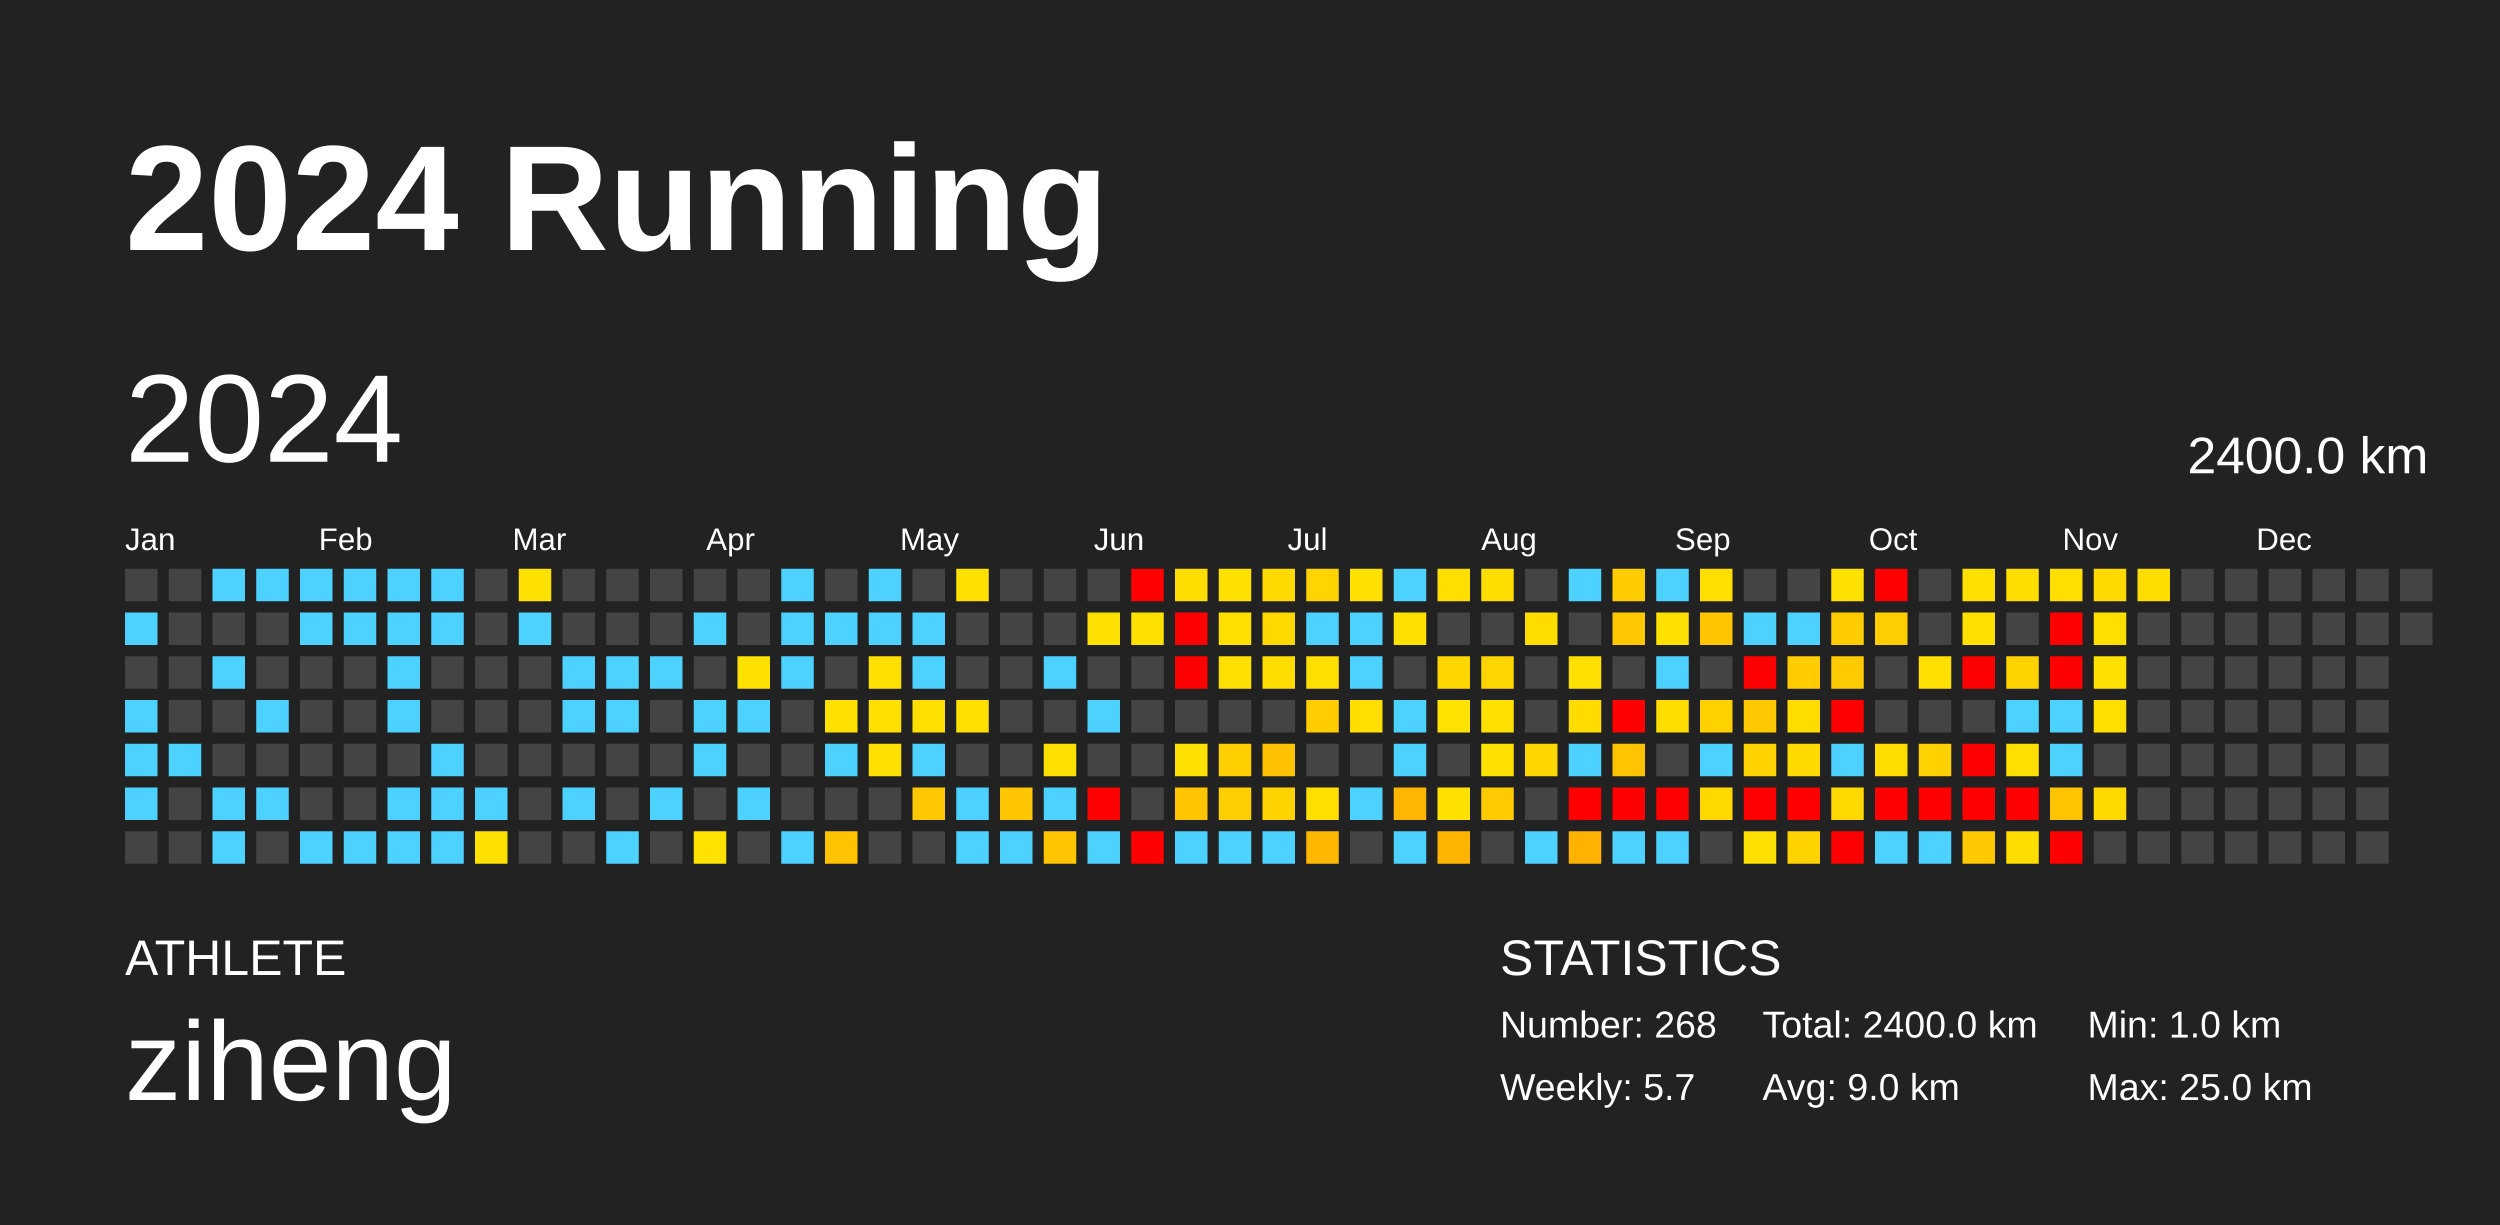
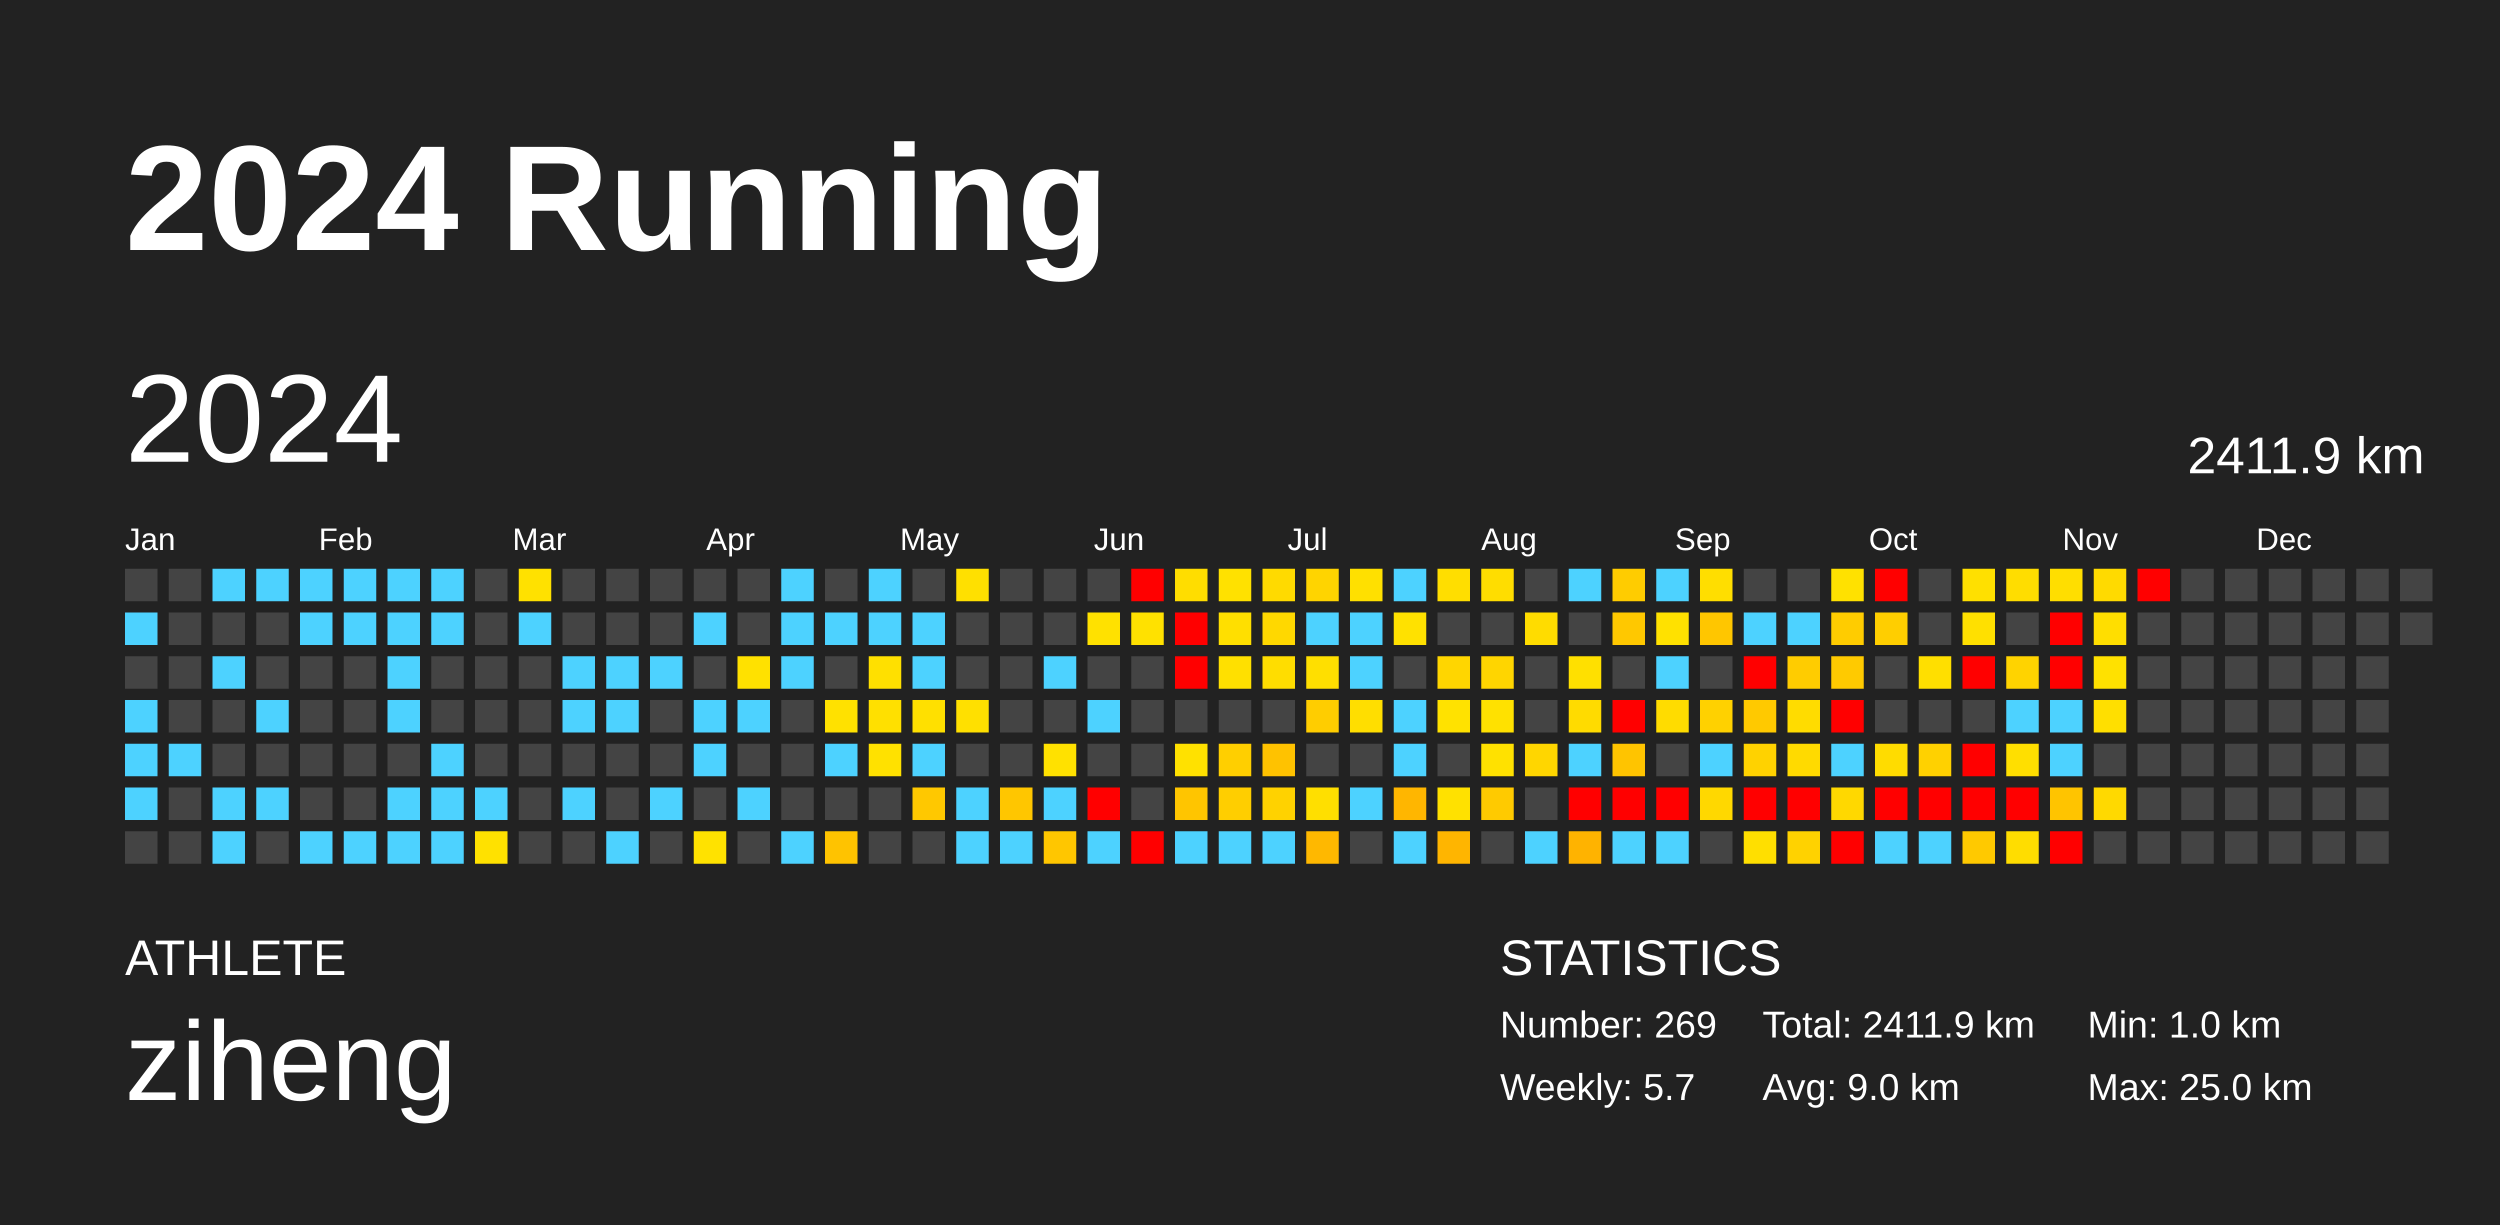
<svg xmlns="http://www.w3.org/2000/svg" baseProfile="full" height="98mm" version="1.1" viewBox="0,0,200,98" width="200mm">
  <defs />
  <rect fill="#222222" height="98" width="200" x="0" y="0" />
  <text fill="#FFFFFF" style="font-size:12px; font-family:Arial; font-weight:bold;" x="10" y="20">2024 Running</text>
  <text fill="#FFFFFF" style="font-size:4px; font-family:Arial" x="10" y="78">ATHLETE</text>
  <text fill="#FFFFFF" style="font-size:9px; font-family:Arial" x="10" y="88">ziheng</text>
  <text fill="#FFFFFF" style="font-size:4px; font-family:Arial" x="120" y="78">STATISTICS</text>
-   <text fill="#FFFFFF" style="font-size:3px; font-family:Arial" x="120" y="83">Number: 268</text>
+   <text fill="#FFFFFF" style="font-size:3px; font-family:Arial" x="120" y="83">Number: 269</text>
  <text fill="#FFFFFF" style="font-size:3px; font-family:Arial" x="120" y="88">Weekly: 5.7</text>
-   <text fill="#FFFFFF" style="font-size:3px; font-family:Arial" x="141" y="83">Total: 2400.0 km</text>
+   <text fill="#FFFFFF" style="font-size:3px; font-family:Arial" x="141" y="83">Total: 2411.9 km</text>
  <text fill="#FFFFFF" style="font-size:3px; font-family:Arial" x="141" y="88">Avg: 9.0 km</text>
  <text fill="#FFFFFF" style="font-size:3px; font-family:Arial" x="167" y="83">Min: 1.0 km</text>
  <text fill="#FFFFFF" style="font-size:3px; font-family:Arial" x="167" y="88">Max: 25.0 km</text>
  <text dominant-baseline="hanging" fill="#FFFFFF" style="font-size:10.0px; font-family:Arial;" x="10" y="30">2024</text>
-   <text dominant-baseline="hanging" fill="#FFFFFF" style="font-size:4.125px; font-family:Arial;" x="175" y="35">2400.0 km</text>
+   <text dominant-baseline="hanging" fill="#FFFFFF" style="font-size:4.125px; font-family:Arial;" x="175" y="35">2411.9 km</text>
  <text fill="#FFFFFF" style="font-size:2.5px; font-family:Arial" x="10.0" y="44">Jan</text>
  <text fill="#FFFFFF" style="font-size:2.5px; font-family:Arial" x="25.5" y="44">Feb</text>
  <text fill="#FFFFFF" style="font-size:2.5px; font-family:Arial" x="41.0" y="44">Mar</text>
  <text fill="#FFFFFF" style="font-size:2.5px; font-family:Arial" x="56.5" y="44">Apr</text>
  <text fill="#FFFFFF" style="font-size:2.5px; font-family:Arial" x="72.0" y="44">May</text>
  <text fill="#FFFFFF" style="font-size:2.5px; font-family:Arial" x="87.5" y="44">Jun</text>
  <text fill="#FFFFFF" style="font-size:2.5px; font-family:Arial" x="103.0" y="44">Jul</text>
  <text fill="#FFFFFF" style="font-size:2.5px; font-family:Arial" x="118.5" y="44">Aug</text>
  <text fill="#FFFFFF" style="font-size:2.5px; font-family:Arial" x="134.0" y="44">Sep</text>
  <text fill="#FFFFFF" style="font-size:2.5px; font-family:Arial" x="149.5" y="44">Oct</text>
  <text fill="#FFFFFF" style="font-size:2.5px; font-family:Arial" x="165.0" y="44">Nov</text>
  <text fill="#FFFFFF" style="font-size:2.5px; font-family:Arial" x="180.5" y="44">Dec</text>
  <rect fill="#444444" height="2.6" width="2.6" x="10.0" y="45.5" />
  <rect fill="#4dd2ff" height="2.6" width="2.6" x="10.0" y="49.0" />
  <rect fill="#444444" height="2.6" width="2.6" x="10.0" y="52.5" />
  <rect fill="#4dd2ff" height="2.6" width="2.6" x="10.0" y="56.0" />
  <rect fill="#4dd2ff" height="2.6" width="2.6" x="10.0" y="59.5" />
  <rect fill="#4dd2ff" height="2.6" width="2.6" x="10.0" y="63.0" />
  <rect fill="#444444" height="2.6" width="2.6" x="10.0" y="66.5" />
  <rect fill="#444444" height="2.6" width="2.6" x="13.5" y="45.5" />
  <rect fill="#444444" height="2.6" width="2.6" x="13.5" y="49.0" />
  <rect fill="#444444" height="2.6" width="2.6" x="13.5" y="52.5" />
  <rect fill="#444444" height="2.6" width="2.6" x="13.5" y="56.0" />
  <rect fill="#4dd2ff" height="2.6" width="2.6" x="13.5" y="59.5" />
  <rect fill="#444444" height="2.6" width="2.6" x="13.5" y="63.0" />
  <rect fill="#444444" height="2.6" width="2.6" x="13.5" y="66.5" />
  <rect fill="#4dd2ff" height="2.6" width="2.6" x="17.0" y="45.5" />
  <rect fill="#444444" height="2.6" width="2.6" x="17.0" y="49.0" />
  <rect fill="#4dd2ff" height="2.6" width="2.6" x="17.0" y="52.5" />
  <rect fill="#444444" height="2.6" width="2.6" x="17.0" y="56.0" />
  <rect fill="#444444" height="2.6" width="2.6" x="17.0" y="59.5" />
  <rect fill="#4dd2ff" height="2.6" width="2.6" x="17.0" y="63.0" />
  <rect fill="#4dd2ff" height="2.6" width="2.6" x="17.0" y="66.5" />
  <rect fill="#4dd2ff" height="2.6" width="2.6" x="20.5" y="45.5" />
  <rect fill="#444444" height="2.6" width="2.6" x="20.5" y="49.0" />
  <rect fill="#444444" height="2.6" width="2.6" x="20.5" y="52.5" />
  <rect fill="#4dd2ff" height="2.6" width="2.6" x="20.5" y="56.0" />
  <rect fill="#444444" height="2.6" width="2.6" x="20.5" y="59.5" />
  <rect fill="#4dd2ff" height="2.6" width="2.6" x="20.5" y="63.0" />
  <rect fill="#444444" height="2.6" width="2.6" x="20.5" y="66.5" />
  <rect fill="#4dd2ff" height="2.6" width="2.6" x="24.0" y="45.5" />
  <rect fill="#4dd2ff" height="2.6" width="2.6" x="24.0" y="49.0" />
  <rect fill="#444444" height="2.6" width="2.6" x="24.0" y="52.5" />
  <rect fill="#444444" height="2.6" width="2.6" x="24.0" y="56.0" />
  <rect fill="#444444" height="2.6" width="2.6" x="24.0" y="59.5" />
  <rect fill="#444444" height="2.6" width="2.6" x="24.0" y="63.0" />
  <rect fill="#4dd2ff" height="2.6" width="2.6" x="24.0" y="66.5" />
  <rect fill="#4dd2ff" height="2.6" width="2.6" x="27.5" y="45.5" />
  <rect fill="#4dd2ff" height="2.6" width="2.6" x="27.5" y="49.0" />
  <rect fill="#444444" height="2.6" width="2.6" x="27.5" y="52.5" />
  <rect fill="#444444" height="2.6" width="2.6" x="27.5" y="56.0" />
  <rect fill="#444444" height="2.6" width="2.6" x="27.5" y="59.5" />
  <rect fill="#444444" height="2.6" width="2.6" x="27.5" y="63.0" />
  <rect fill="#4dd2ff" height="2.6" width="2.6" x="27.5" y="66.5" />
  <rect fill="#4dd2ff" height="2.6" width="2.6" x="31.0" y="45.5" />
  <rect fill="#4dd2ff" height="2.6" width="2.6" x="31.0" y="49.0" />
  <rect fill="#4dd2ff" height="2.6" width="2.6" x="31.0" y="52.5" />
  <rect fill="#4dd2ff" height="2.6" width="2.6" x="31.0" y="56.0" />
  <rect fill="#444444" height="2.6" width="2.6" x="31.0" y="59.5" />
  <rect fill="#4dd2ff" height="2.6" width="2.6" x="31.0" y="63.0" />
  <rect fill="#4dd2ff" height="2.6" width="2.6" x="31.0" y="66.5" />
  <rect fill="#4dd2ff" height="2.6" width="2.6" x="34.5" y="45.5" />
  <rect fill="#4dd2ff" height="2.6" width="2.6" x="34.5" y="49.0" />
  <rect fill="#444444" height="2.6" width="2.6" x="34.5" y="52.5" />
  <rect fill="#444444" height="2.6" width="2.6" x="34.5" y="56.0" />
  <rect fill="#4dd2ff" height="2.6" width="2.6" x="34.5" y="59.5" />
  <rect fill="#4dd2ff" height="2.6" width="2.6" x="34.5" y="63.0" />
  <rect fill="#4dd2ff" height="2.6" width="2.6" x="34.5" y="66.5" />
  <rect fill="#444444" height="2.6" width="2.6" x="38.0" y="45.5" />
  <rect fill="#444444" height="2.6" width="2.6" x="38.0" y="49.0" />
  <rect fill="#444444" height="2.6" width="2.6" x="38.0" y="52.5" />
  <rect fill="#444444" height="2.6" width="2.6" x="38.0" y="56.0" />
  <rect fill="#444444" height="2.6" width="2.6" x="38.0" y="59.5" />
  <rect fill="#4dd2ff" height="2.6" width="2.6" x="38.0" y="63.0" />
  <rect fill="#ffe100" height="2.6" width="2.6" x="38.0" y="66.5" />
  <rect fill="#ffe100" height="2.6" width="2.6" x="41.5" y="45.5" />
  <rect fill="#4dd2ff" height="2.6" width="2.6" x="41.5" y="49.0" />
  <rect fill="#444444" height="2.6" width="2.6" x="41.5" y="52.5" />
  <rect fill="#444444" height="2.6" width="2.6" x="41.5" y="56.0" />
  <rect fill="#444444" height="2.6" width="2.6" x="41.5" y="59.5" />
  <rect fill="#444444" height="2.6" width="2.6" x="41.5" y="63.0" />
  <rect fill="#444444" height="2.6" width="2.6" x="41.5" y="66.5" />
  <rect fill="#444444" height="2.6" width="2.6" x="45.0" y="45.5" />
  <rect fill="#444444" height="2.6" width="2.6" x="45.0" y="49.0" />
  <rect fill="#4dd2ff" height="2.6" width="2.6" x="45.0" y="52.5" />
  <rect fill="#4dd2ff" height="2.6" width="2.6" x="45.0" y="56.0" />
  <rect fill="#444444" height="2.6" width="2.6" x="45.0" y="59.5" />
  <rect fill="#4dd2ff" height="2.6" width="2.6" x="45.0" y="63.0" />
  <rect fill="#444444" height="2.6" width="2.6" x="45.0" y="66.5" />
  <rect fill="#444444" height="2.6" width="2.6" x="48.5" y="45.5" />
  <rect fill="#444444" height="2.6" width="2.6" x="48.5" y="49.0" />
  <rect fill="#4dd2ff" height="2.6" width="2.6" x="48.5" y="52.5" />
  <rect fill="#4dd2ff" height="2.6" width="2.6" x="48.5" y="56.0" />
  <rect fill="#444444" height="2.6" width="2.6" x="48.5" y="59.5" />
  <rect fill="#444444" height="2.6" width="2.6" x="48.5" y="63.0" />
  <rect fill="#4dd2ff" height="2.6" width="2.6" x="48.5" y="66.5" />
  <rect fill="#444444" height="2.6" width="2.6" x="52.0" y="45.5" />
  <rect fill="#444444" height="2.6" width="2.6" x="52.0" y="49.0" />
  <rect fill="#4dd2ff" height="2.6" width="2.6" x="52.0" y="52.5" />
  <rect fill="#444444" height="2.6" width="2.6" x="52.0" y="56.0" />
  <rect fill="#444444" height="2.6" width="2.6" x="52.0" y="59.5" />
  <rect fill="#4dd2ff" height="2.6" width="2.6" x="52.0" y="63.0" />
  <rect fill="#444444" height="2.6" width="2.6" x="52.0" y="66.5" />
  <rect fill="#444444" height="2.6" width="2.6" x="55.5" y="45.5" />
  <rect fill="#4dd2ff" height="2.6" width="2.6" x="55.5" y="49.0" />
  <rect fill="#444444" height="2.6" width="2.6" x="55.5" y="52.5" />
  <rect fill="#4dd2ff" height="2.6" width="2.6" x="55.5" y="56.0" />
  <rect fill="#4dd2ff" height="2.6" width="2.6" x="55.5" y="59.5" />
  <rect fill="#444444" height="2.6" width="2.6" x="55.5" y="63.0" />
  <rect fill="#ffe200" height="2.6" width="2.6" x="55.5" y="66.5" />
  <rect fill="#444444" height="2.6" width="2.6" x="59.0" y="45.5" />
  <rect fill="#444444" height="2.6" width="2.6" x="59.0" y="49.0" />
  <rect fill="#ffe100" height="2.6" width="2.6" x="59.0" y="52.5" />
  <rect fill="#4dd2ff" height="2.6" width="2.6" x="59.0" y="56.0" />
  <rect fill="#444444" height="2.6" width="2.6" x="59.0" y="59.5" />
  <rect fill="#4dd2ff" height="2.6" width="2.6" x="59.0" y="63.0" />
  <rect fill="#444444" height="2.6" width="2.6" x="59.0" y="66.5" />
  <rect fill="#4dd2ff" height="2.6" width="2.6" x="62.5" y="45.5" />
  <rect fill="#4dd2ff" height="2.6" width="2.6" x="62.5" y="49.0" />
  <rect fill="#4dd2ff" height="2.6" width="2.6" x="62.5" y="52.5" />
  <rect fill="#444444" height="2.6" width="2.6" x="62.5" y="56.0" />
  <rect fill="#444444" height="2.6" width="2.6" x="62.5" y="59.5" />
  <rect fill="#444444" height="2.6" width="2.6" x="62.5" y="63.0" />
  <rect fill="#4dd2ff" height="2.6" width="2.6" x="62.5" y="66.5" />
  <rect fill="#444444" height="2.6" width="2.6" x="66.0" y="45.5" />
  <rect fill="#4dd2ff" height="2.6" width="2.6" x="66.0" y="49.0" />
  <rect fill="#444444" height="2.6" width="2.6" x="66.0" y="52.5" />
  <rect fill="#ffe100" height="2.6" width="2.6" x="66.0" y="56.0" />
  <rect fill="#4dd2ff" height="2.6" width="2.6" x="66.0" y="59.5" />
  <rect fill="#444444" height="2.6" width="2.6" x="66.0" y="63.0" />
  <rect fill="#ffc300" height="2.6" width="2.6" x="66.0" y="66.5" />
  <rect fill="#4dd2ff" height="2.6" width="2.6" x="69.5" y="45.5" />
  <rect fill="#4dd2ff" height="2.6" width="2.6" x="69.5" y="49.0" />
  <rect fill="#ffe000" height="2.6" width="2.6" x="69.5" y="52.5" />
  <rect fill="#ffe000" height="2.6" width="2.6" x="69.5" y="56.0" />
  <rect fill="#ffe100" height="2.6" width="2.6" x="69.5" y="59.5" />
  <rect fill="#444444" height="2.6" width="2.6" x="69.5" y="63.0" />
  <rect fill="#444444" height="2.6" width="2.6" x="69.5" y="66.5" />
  <rect fill="#444444" height="2.6" width="2.6" x="73.0" y="45.5" />
  <rect fill="#4dd2ff" height="2.6" width="2.6" x="73.0" y="49.0" />
  <rect fill="#4dd2ff" height="2.6" width="2.6" x="73.0" y="52.5" />
  <rect fill="#ffe000" height="2.6" width="2.6" x="73.0" y="56.0" />
  <rect fill="#4dd2ff" height="2.6" width="2.6" x="73.0" y="59.5" />
  <rect fill="#ffc800" height="2.6" width="2.6" x="73.0" y="63.0" />
  <rect fill="#444444" height="2.6" width="2.6" x="73.0" y="66.5" />
  <rect fill="#ffe000" height="2.6" width="2.6" x="76.5" y="45.5" />
  <rect fill="#444444" height="2.6" width="2.6" x="76.5" y="49.0" />
  <rect fill="#444444" height="2.6" width="2.6" x="76.5" y="52.5" />
  <rect fill="#ffe000" height="2.6" width="2.6" x="76.5" y="56.0" />
  <rect fill="#444444" height="2.6" width="2.6" x="76.5" y="59.5" />
  <rect fill="#4dd2ff" height="2.6" width="2.6" x="76.5" y="63.0" />
  <rect fill="#4dd2ff" height="2.6" width="2.6" x="76.5" y="66.5" />
  <rect fill="#444444" height="2.6" width="2.6" x="80.0" y="45.5" />
  <rect fill="#444444" height="2.6" width="2.6" x="80.0" y="49.0" />
  <rect fill="#444444" height="2.6" width="2.6" x="80.0" y="52.5" />
  <rect fill="#444444" height="2.6" width="2.6" x="80.0" y="56.0" />
  <rect fill="#444444" height="2.6" width="2.6" x="80.0" y="59.5" />
  <rect fill="#ffc600" height="2.6" width="2.6" x="80.0" y="63.0" />
  <rect fill="#4dd2ff" height="2.6" width="2.6" x="80.0" y="66.5" />
  <rect fill="#444444" height="2.6" width="2.6" x="83.5" y="45.5" />
  <rect fill="#444444" height="2.6" width="2.6" x="83.5" y="49.0" />
  <rect fill="#4dd2ff" height="2.6" width="2.6" x="83.5" y="52.5" />
  <rect fill="#444444" height="2.6" width="2.6" x="83.5" y="56.0" />
  <rect fill="#ffe100" height="2.6" width="2.6" x="83.5" y="59.5" />
  <rect fill="#4dd2ff" height="2.6" width="2.6" x="83.5" y="63.0" />
  <rect fill="#ffc600" height="2.6" width="2.6" x="83.5" y="66.5" />
  <rect fill="#444444" height="2.6" width="2.6" x="87.0" y="45.5" />
  <rect fill="#ffe100" height="2.6" width="2.6" x="87.0" y="49.0" />
  <rect fill="#444444" height="2.6" width="2.6" x="87.0" y="52.5" />
  <rect fill="#4dd2ff" height="2.6" width="2.6" x="87.0" y="56.0" />
  <rect fill="#444444" height="2.6" width="2.6" x="87.0" y="59.5" />
  <rect fill="red" height="2.6" width="2.6" x="87.0" y="63.0" />
  <rect fill="#4dd2ff" height="2.6" width="2.6" x="87.0" y="66.5" />
  <rect fill="red" height="2.6" width="2.6" x="90.5" y="45.5" />
  <rect fill="#ffe100" height="2.6" width="2.6" x="90.5" y="49.0" />
  <rect fill="#444444" height="2.6" width="2.6" x="90.5" y="52.5" />
  <rect fill="#444444" height="2.6" width="2.6" x="90.5" y="56.0" />
  <rect fill="#444444" height="2.6" width="2.6" x="90.5" y="59.5" />
  <rect fill="#444444" height="2.6" width="2.6" x="90.5" y="63.0" />
  <rect fill="red" height="2.6" width="2.6" x="90.5" y="66.5" />
  <rect fill="#ffdd00" height="2.6" width="2.6" x="94.0" y="45.5" />
  <rect fill="red" height="2.6" width="2.6" x="94.0" y="49.0" />
  <rect fill="red" height="2.6" width="2.6" x="94.0" y="52.5" />
  <rect fill="#444444" height="2.6" width="2.6" x="94.0" y="56.0" />
  <rect fill="#ffe100" height="2.6" width="2.6" x="94.0" y="59.5" />
  <rect fill="#ffc500" height="2.6" width="2.6" x="94.0" y="63.0" />
  <rect fill="#4dd2ff" height="2.6" width="2.6" x="94.0" y="66.5" />
  <rect fill="#ffe100" height="2.6" width="2.6" x="97.5" y="45.5" />
  <rect fill="#ffdf00" height="2.6" width="2.6" x="97.5" y="49.0" />
  <rect fill="#ffe000" height="2.6" width="2.6" x="97.5" y="52.5" />
  <rect fill="#444444" height="2.6" width="2.6" x="97.5" y="56.0" />
  <rect fill="#ffcf00" height="2.6" width="2.6" x="97.5" y="59.5" />
  <rect fill="#ffce00" height="2.6" width="2.6" x="97.5" y="63.0" />
  <rect fill="#4dd2ff" height="2.6" width="2.6" x="97.5" y="66.5" />
  <rect fill="#ffda00" height="2.6" width="2.6" x="101.0" y="45.5" />
  <rect fill="#ffd800" height="2.6" width="2.6" x="101.0" y="49.0" />
  <rect fill="#ffdd00" height="2.6" width="2.6" x="101.0" y="52.5" />
  <rect fill="#444444" height="2.6" width="2.6" x="101.0" y="56.0" />
  <rect fill="#ffc200" height="2.6" width="2.6" x="101.0" y="59.5" />
  <rect fill="#ffd200" height="2.6" width="2.6" x="101.0" y="63.0" />
  <rect fill="#4dd2ff" height="2.6" width="2.6" x="101.0" y="66.5" />
  <rect fill="#ffd400" height="2.6" width="2.6" x="104.5" y="45.5" />
  <rect fill="#4dd2ff" height="2.6" width="2.6" x="104.5" y="49.0" />
  <rect fill="#ffdf00" height="2.6" width="2.6" x="104.5" y="52.5" />
  <rect fill="#ffcd00" height="2.6" width="2.6" x="104.5" y="56.0" />
  <rect fill="#444444" height="2.6" width="2.6" x="104.5" y="59.5" />
  <rect fill="#ffdf00" height="2.6" width="2.6" x="104.5" y="63.0" />
  <rect fill="#ffb800" height="2.6" width="2.6" x="104.5" y="66.5" />
  <rect fill="#ffe000" height="2.6" width="2.6" x="108.0" y="45.5" />
  <rect fill="#4dd2ff" height="2.6" width="2.6" x="108.0" y="49.0" />
  <rect fill="#4dd2ff" height="2.6" width="2.6" x="108.0" y="52.5" />
  <rect fill="#ffde00" height="2.6" width="2.6" x="108.0" y="56.0" />
  <rect fill="#444444" height="2.6" width="2.6" x="108.0" y="59.5" />
  <rect fill="#4dd2ff" height="2.6" width="2.6" x="108.0" y="63.0" />
  <rect fill="#444444" height="2.6" width="2.6" x="108.0" y="66.5" />
  <rect fill="#4dd2ff" height="2.6" width="2.6" x="111.5" y="45.5" />
  <rect fill="#ffe100" height="2.6" width="2.6" x="111.5" y="49.0" />
  <rect fill="#444444" height="2.6" width="2.6" x="111.5" y="52.5" />
  <rect fill="#4dd2ff" height="2.6" width="2.6" x="111.5" y="56.0" />
  <rect fill="#4dd2ff" height="2.6" width="2.6" x="111.5" y="59.5" />
  <rect fill="#ffb600" height="2.6" width="2.6" x="111.5" y="63.0" />
  <rect fill="#4dd2ff" height="2.6" width="2.6" x="111.5" y="66.5" />
  <rect fill="#ffde00" height="2.6" width="2.6" x="115.0" y="45.5" />
  <rect fill="#444444" height="2.6" width="2.6" x="115.0" y="49.0" />
  <rect fill="#ffd600" height="2.6" width="2.6" x="115.0" y="52.5" />
  <rect fill="#ffe200" height="2.6" width="2.6" x="115.0" y="56.0" />
  <rect fill="#444444" height="2.6" width="2.6" x="115.0" y="59.5" />
  <rect fill="#ffe100" height="2.6" width="2.6" x="115.0" y="63.0" />
  <rect fill="#ffb500" height="2.6" width="2.6" x="115.0" y="66.5" />
  <rect fill="#ffdd00" height="2.6" width="2.6" x="118.5" y="45.5" />
  <rect fill="#444444" height="2.6" width="2.6" x="118.5" y="49.0" />
  <rect fill="#ffd500" height="2.6" width="2.6" x="118.5" y="52.5" />
  <rect fill="#ffe100" height="2.6" width="2.6" x="118.5" y="56.0" />
  <rect fill="#ffe100" height="2.6" width="2.6" x="118.5" y="59.5" />
  <rect fill="#ffca00" height="2.6" width="2.6" x="118.5" y="63.0" />
  <rect fill="#444444" height="2.6" width="2.6" x="118.5" y="66.5" />
  <rect fill="#444444" height="2.6" width="2.6" x="122.0" y="45.5" />
  <rect fill="#ffdc00" height="2.6" width="2.6" x="122.0" y="49.0" />
  <rect fill="#444444" height="2.6" width="2.6" x="122.0" y="52.5" />
  <rect fill="#444444" height="2.6" width="2.6" x="122.0" y="56.0" />
  <rect fill="#ffd600" height="2.6" width="2.6" x="122.0" y="59.5" />
  <rect fill="#444444" height="2.6" width="2.6" x="122.0" y="63.0" />
  <rect fill="#4dd2ff" height="2.6" width="2.6" x="122.0" y="66.5" />
  <rect fill="#4dd2ff" height="2.6" width="2.6" x="125.5" y="45.5" />
  <rect fill="#444444" height="2.6" width="2.6" x="125.5" y="49.0" />
  <rect fill="#ffe000" height="2.6" width="2.6" x="125.5" y="52.5" />
  <rect fill="#ffdb00" height="2.6" width="2.6" x="125.5" y="56.0" />
  <rect fill="#4dd2ff" height="2.6" width="2.6" x="125.5" y="59.5" />
  <rect fill="red" height="2.6" width="2.6" x="125.5" y="63.0" />
  <rect fill="#ffb300" height="2.6" width="2.6" x="125.5" y="66.5" />
  <rect fill="#ffcc00" height="2.6" width="2.6" x="129.0" y="45.5" />
  <rect fill="#ffc800" height="2.6" width="2.6" x="129.0" y="49.0" />
  <rect fill="#444444" height="2.6" width="2.6" x="129.0" y="52.5" />
  <rect fill="red" height="2.6" width="2.6" x="129.0" y="56.0" />
  <rect fill="#ffc400" height="2.6" width="2.6" x="129.0" y="59.5" />
  <rect fill="red" height="2.6" width="2.6" x="129.0" y="63.0" />
  <rect fill="#4dd2ff" height="2.6" width="2.6" x="129.0" y="66.5" />
  <rect fill="#4dd2ff" height="2.6" width="2.6" x="132.5" y="45.5" />
  <rect fill="#ffe100" height="2.6" width="2.6" x="132.5" y="49.0" />
  <rect fill="#4dd2ff" height="2.6" width="2.6" x="132.5" y="52.5" />
  <rect fill="#ffdc00" height="2.6" width="2.6" x="132.5" y="56.0" />
  <rect fill="#444444" height="2.6" width="2.6" x="132.5" y="59.5" />
  <rect fill="red" height="2.6" width="2.6" x="132.5" y="63.0" />
  <rect fill="#4dd2ff" height="2.6" width="2.6" x="132.5" y="66.5" />
  <rect fill="#ffde00" height="2.6" width="2.6" x="136.0" y="45.5" />
  <rect fill="#ffc600" height="2.6" width="2.6" x="136.0" y="49.0" />
  <rect fill="#444444" height="2.6" width="2.6" x="136.0" y="52.5" />
  <rect fill="#ffd100" height="2.6" width="2.6" x="136.0" y="56.0" />
  <rect fill="#4dd2ff" height="2.6" width="2.6" x="136.0" y="59.5" />
  <rect fill="#ffd800" height="2.6" width="2.6" x="136.0" y="63.0" />
  <rect fill="#444444" height="2.6" width="2.6" x="136.0" y="66.5" />
  <rect fill="#444444" height="2.6" width="2.6" x="139.5" y="45.5" />
  <rect fill="#4dd2ff" height="2.6" width="2.6" x="139.5" y="49.0" />
  <rect fill="red" height="2.6" width="2.6" x="139.5" y="52.5" />
  <rect fill="#ffc900" height="2.6" width="2.6" x="139.5" y="56.0" />
  <rect fill="#ffd200" height="2.6" width="2.6" x="139.5" y="59.5" />
  <rect fill="red" height="2.6" width="2.6" x="139.5" y="63.0" />
  <rect fill="#ffdf00" height="2.6" width="2.6" x="139.5" y="66.5" />
  <rect fill="#444444" height="2.6" width="2.6" x="143.0" y="45.5" />
  <rect fill="#4dd2ff" height="2.6" width="2.6" x="143.0" y="49.0" />
  <rect fill="#ffcc00" height="2.6" width="2.6" x="143.0" y="52.5" />
  <rect fill="#ffdc00" height="2.6" width="2.6" x="143.0" y="56.0" />
  <rect fill="#ffda00" height="2.6" width="2.6" x="143.0" y="59.5" />
  <rect fill="red" height="2.6" width="2.6" x="143.0" y="63.0" />
  <rect fill="#ffd200" height="2.6" width="2.6" x="143.0" y="66.5" />
  <rect fill="#ffe100" height="2.6" width="2.6" x="146.5" y="45.5" />
  <rect fill="#ffcc00" height="2.6" width="2.6" x="146.5" y="49.0" />
  <rect fill="#ffca00" height="2.6" width="2.6" x="146.5" y="52.5" />
  <rect fill="red" height="2.6" width="2.6" x="146.5" y="56.0" />
  <rect fill="#4dd2ff" height="2.6" width="2.6" x="146.5" y="59.5" />
  <rect fill="#ffd800" height="2.6" width="2.6" x="146.5" y="63.0" />
  <rect fill="red" height="2.6" width="2.6" x="146.5" y="66.5" />
  <rect fill="red" height="2.6" width="2.6" x="150.0" y="45.5" />
  <rect fill="#ffce00" height="2.6" width="2.6" x="150.0" y="49.0" />
  <rect fill="#444444" height="2.6" width="2.6" x="150.0" y="52.5" />
  <rect fill="#444444" height="2.6" width="2.6" x="150.0" y="56.0" />
  <rect fill="#ffdc00" height="2.6" width="2.6" x="150.0" y="59.5" />
  <rect fill="red" height="2.6" width="2.6" x="150.0" y="63.0" />
  <rect fill="#4dd2ff" height="2.6" width="2.6" x="150.0" y="66.5" />
  <rect fill="#444444" height="2.6" width="2.6" x="153.5" y="45.5" />
  <rect fill="#444444" height="2.6" width="2.6" x="153.5" y="49.0" />
  <rect fill="#ffdf00" height="2.6" width="2.6" x="153.5" y="52.5" />
  <rect fill="#444444" height="2.6" width="2.6" x="153.5" y="56.0" />
  <rect fill="#ffd100" height="2.6" width="2.6" x="153.5" y="59.5" />
  <rect fill="red" height="2.6" width="2.6" x="153.5" y="63.0" />
  <rect fill="#4dd2ff" height="2.6" width="2.6" x="153.5" y="66.5" />
  <rect fill="#ffe000" height="2.6" width="2.6" x="157.0" y="45.5" />
  <rect fill="#ffe000" height="2.6" width="2.6" x="157.0" y="49.0" />
  <rect fill="red" height="2.6" width="2.6" x="157.0" y="52.5" />
  <rect fill="#444444" height="2.6" width="2.6" x="157.0" y="56.0" />
  <rect fill="red" height="2.6" width="2.6" x="157.0" y="59.5" />
  <rect fill="red" height="2.6" width="2.6" x="157.0" y="63.0" />
  <rect fill="#ffc900" height="2.6" width="2.6" x="157.0" y="66.5" />
  <rect fill="#ffdd00" height="2.6" width="2.6" x="160.5" y="45.5" />
  <rect fill="#444444" height="2.6" width="2.6" x="160.5" y="49.0" />
  <rect fill="#ffd300" height="2.6" width="2.6" x="160.5" y="52.5" />
  <rect fill="#4dd2ff" height="2.6" width="2.6" x="160.5" y="56.0" />
  <rect fill="#ffdf00" height="2.6" width="2.6" x="160.5" y="59.5" />
  <rect fill="red" height="2.6" width="2.6" x="160.5" y="63.0" />
  <rect fill="#ffdd00" height="2.6" width="2.6" x="160.5" y="66.5" />
  <rect fill="#ffde00" height="2.6" width="2.6" x="164.0" y="45.5" />
  <rect fill="red" height="2.6" width="2.6" x="164.0" y="49.0" />
  <rect fill="red" height="2.6" width="2.6" x="164.0" y="52.5" />
  <rect fill="#4dd2ff" height="2.6" width="2.6" x="164.0" y="56.0" />
  <rect fill="#4dd2ff" height="2.6" width="2.6" x="164.0" y="59.5" />
  <rect fill="#ffc400" height="2.6" width="2.6" x="164.0" y="63.0" />
  <rect fill="red" height="2.6" width="2.6" x="164.0" y="66.5" />
  <rect fill="#ffda00" height="2.6" width="2.6" x="167.5" y="45.5" />
  <rect fill="#ffde00" height="2.6" width="2.6" x="167.5" y="49.0" />
  <rect fill="#ffe100" height="2.6" width="2.6" x="167.5" y="52.5" />
  <rect fill="#ffdf00" height="2.6" width="2.6" x="167.5" y="56.0" />
  <rect fill="#444444" height="2.6" width="2.6" x="167.5" y="59.5" />
  <rect fill="#ffd900" height="2.6" width="2.6" x="167.5" y="63.0" />
  <rect fill="#444444" height="2.6" width="2.6" x="167.5" y="66.5" />
-   <rect fill="#ffdd00" height="2.6" width="2.6" x="171.0" y="45.5" />
+   <rect fill="red" height="2.6" width="2.6" x="171.0" y="45.5" />
  <rect fill="#444444" height="2.6" width="2.6" x="171.0" y="49.0" />
  <rect fill="#444444" height="2.6" width="2.6" x="171.0" y="52.5" />
  <rect fill="#444444" height="2.6" width="2.6" x="171.0" y="56.0" />
  <rect fill="#444444" height="2.6" width="2.6" x="171.0" y="59.5" />
  <rect fill="#444444" height="2.6" width="2.6" x="171.0" y="63.0" />
  <rect fill="#444444" height="2.6" width="2.6" x="171.0" y="66.5" />
  <rect fill="#444444" height="2.6" width="2.6" x="174.5" y="45.5" />
  <rect fill="#444444" height="2.6" width="2.6" x="174.5" y="49.0" />
  <rect fill="#444444" height="2.6" width="2.6" x="174.5" y="52.5" />
  <rect fill="#444444" height="2.6" width="2.6" x="174.5" y="56.0" />
  <rect fill="#444444" height="2.6" width="2.6" x="174.5" y="59.5" />
  <rect fill="#444444" height="2.6" width="2.6" x="174.5" y="63.0" />
  <rect fill="#444444" height="2.6" width="2.6" x="174.5" y="66.5" />
  <rect fill="#444444" height="2.6" width="2.6" x="178.0" y="45.5" />
  <rect fill="#444444" height="2.6" width="2.6" x="178.0" y="49.0" />
  <rect fill="#444444" height="2.6" width="2.6" x="178.0" y="52.5" />
  <rect fill="#444444" height="2.6" width="2.6" x="178.0" y="56.0" />
  <rect fill="#444444" height="2.6" width="2.6" x="178.0" y="59.5" />
  <rect fill="#444444" height="2.6" width="2.6" x="178.0" y="63.0" />
  <rect fill="#444444" height="2.6" width="2.6" x="178.0" y="66.5" />
  <rect fill="#444444" height="2.6" width="2.6" x="181.5" y="45.5" />
  <rect fill="#444444" height="2.6" width="2.6" x="181.5" y="49.0" />
  <rect fill="#444444" height="2.6" width="2.6" x="181.5" y="52.5" />
  <rect fill="#444444" height="2.6" width="2.6" x="181.5" y="56.0" />
  <rect fill="#444444" height="2.6" width="2.6" x="181.5" y="59.5" />
  <rect fill="#444444" height="2.6" width="2.6" x="181.5" y="63.0" />
  <rect fill="#444444" height="2.6" width="2.6" x="181.5" y="66.5" />
  <rect fill="#444444" height="2.6" width="2.6" x="185.0" y="45.5" />
  <rect fill="#444444" height="2.6" width="2.6" x="185.0" y="49.0" />
  <rect fill="#444444" height="2.6" width="2.6" x="185.0" y="52.5" />
  <rect fill="#444444" height="2.6" width="2.6" x="185.0" y="56.0" />
  <rect fill="#444444" height="2.6" width="2.6" x="185.0" y="59.5" />
  <rect fill="#444444" height="2.6" width="2.6" x="185.0" y="63.0" />
  <rect fill="#444444" height="2.6" width="2.6" x="185.0" y="66.5" />
  <rect fill="#444444" height="2.6" width="2.6" x="188.5" y="45.5" />
  <rect fill="#444444" height="2.6" width="2.6" x="188.5" y="49.0" />
  <rect fill="#444444" height="2.6" width="2.6" x="188.5" y="52.5" />
  <rect fill="#444444" height="2.6" width="2.6" x="188.5" y="56.0" />
  <rect fill="#444444" height="2.6" width="2.6" x="188.5" y="59.5" />
  <rect fill="#444444" height="2.6" width="2.6" x="188.5" y="63.0" />
  <rect fill="#444444" height="2.6" width="2.6" x="188.5" y="66.5" />
  <rect fill="#444444" height="2.6" width="2.6" x="192.0" y="45.5" />
  <rect fill="#444444" height="2.6" width="2.6" x="192.0" y="49.0" />
</svg>
